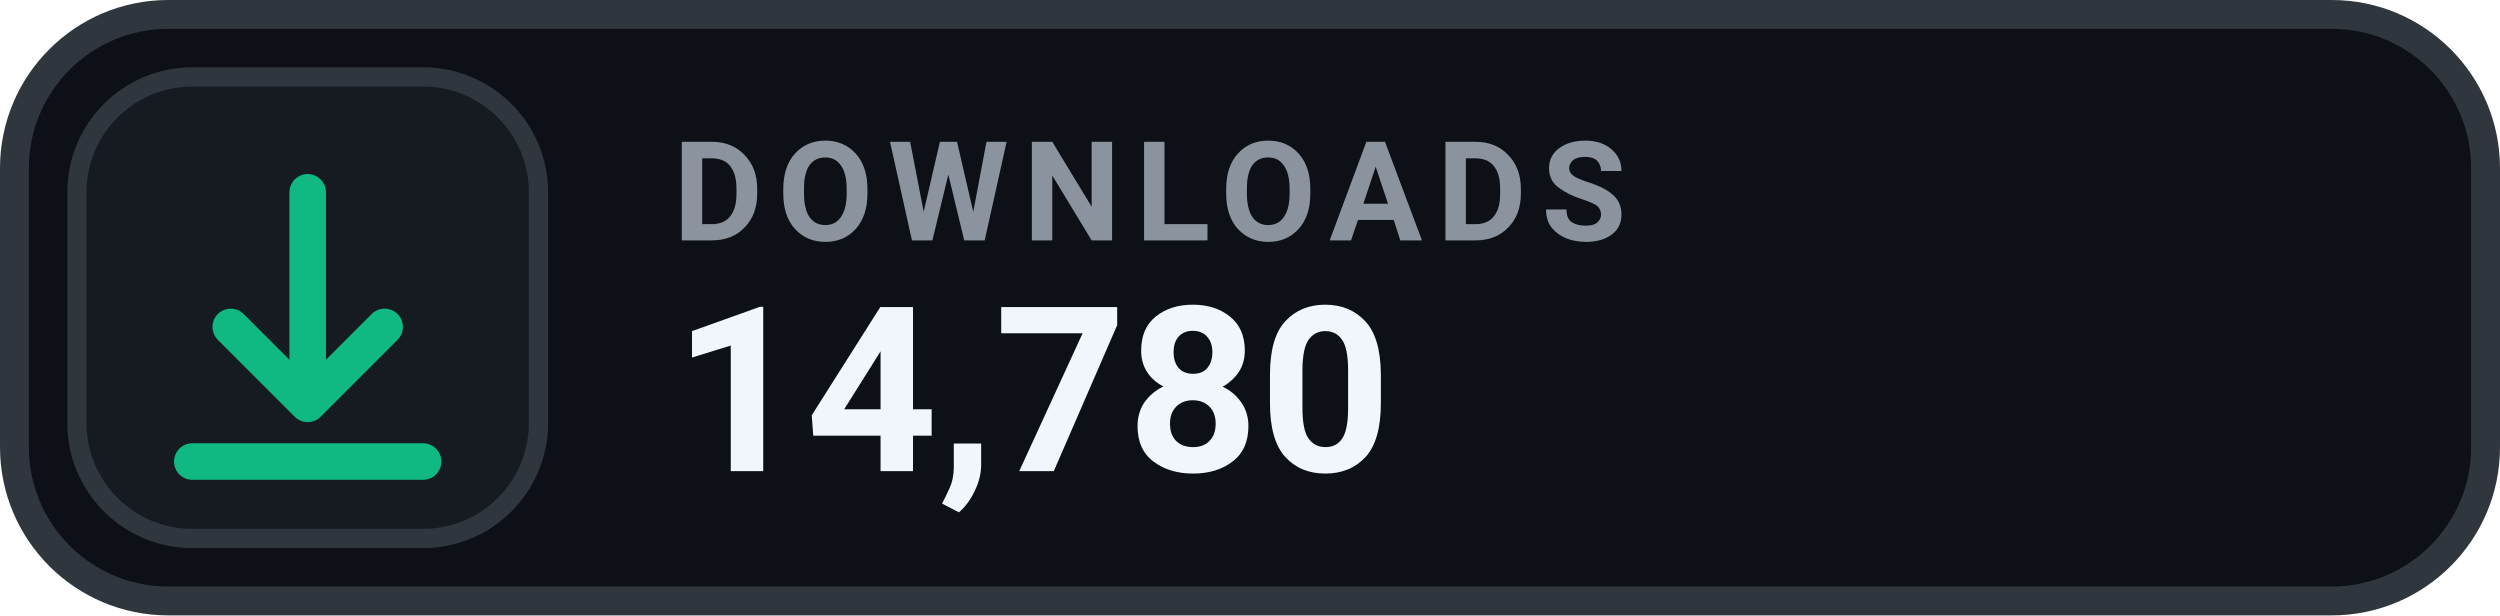
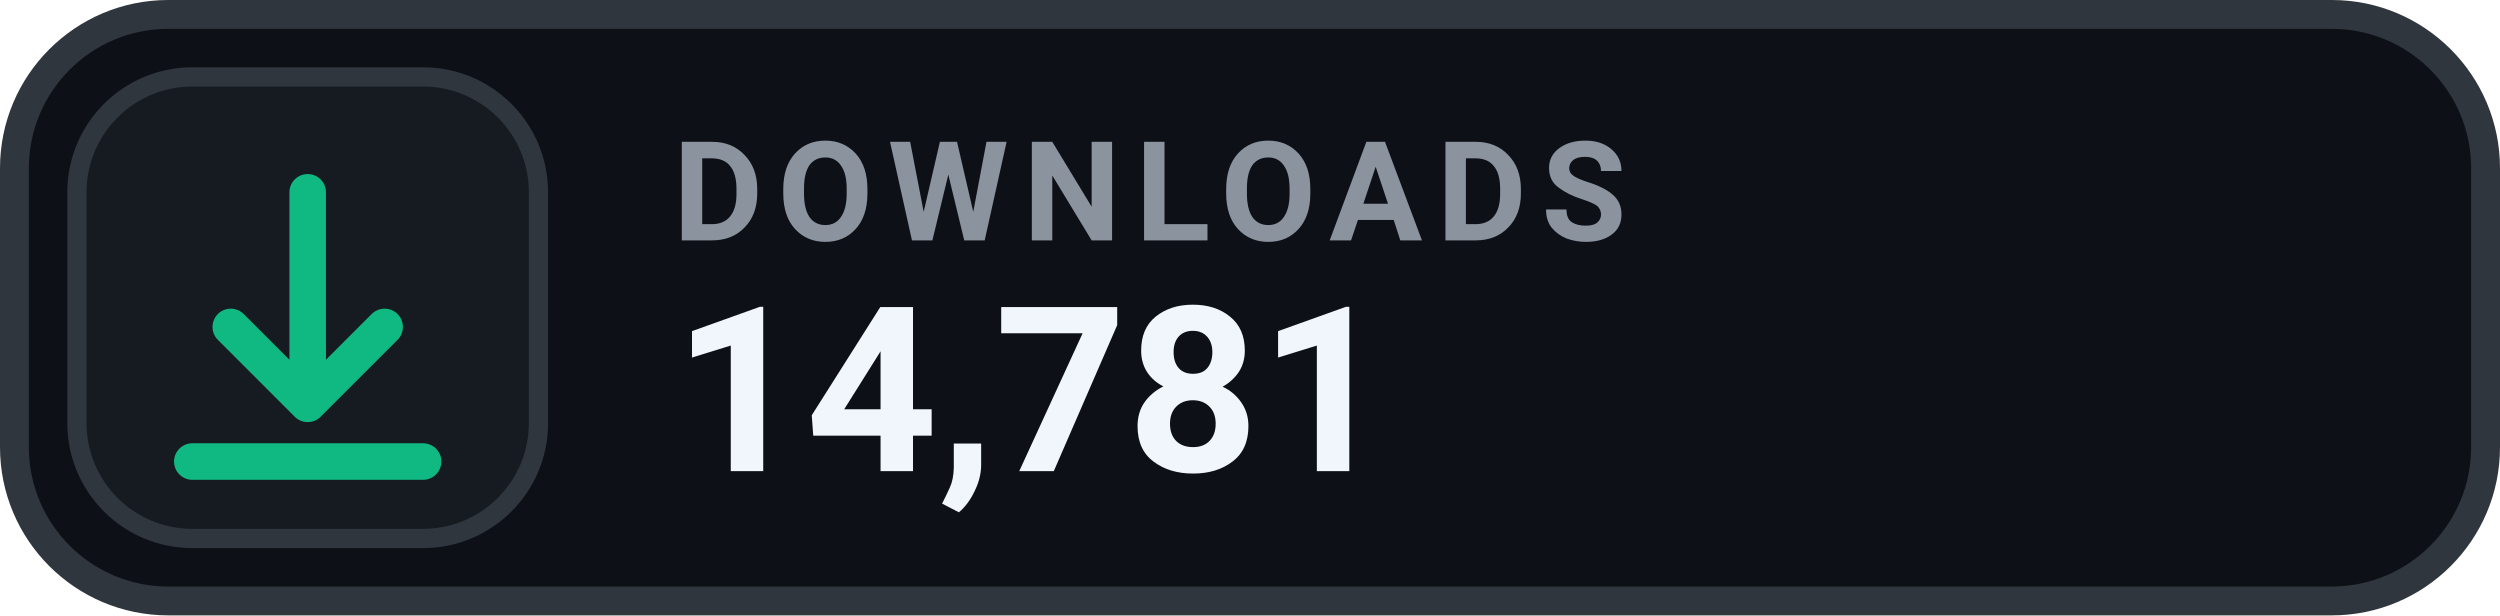
- <svg xmlns="http://www.w3.org/2000/svg" width="130" height="32" viewBox="0 0 130 32" role="img" aria-label="DOWNLOADS 14,780">
+ <svg xmlns="http://www.w3.org/2000/svg" width="130" height="32" viewBox="0 0 130 32" role="img" aria-label="DOWNLOADS 14,781">
  <rect x=".75" y=".75" width="128.5" height="30.5" rx="8" fill="#0D1117" stroke="#30363D" stroke-width="1.5" />
  <rect x="4" y="4" width="24" height="24" rx="6" fill="#161B22" stroke="#30363D" stroke-width="1" />
  <g transform="translate(16 16)" style="color:#10B981;">
    <path d="M0 -6 v11 m0 0 l4 -4 m-4 4 l-4 -4 M-6 8 h12" fill="none" stroke="currentColor" stroke-width="1.9" stroke-linecap="round" stroke-linejoin="round" />
  </g>
  <text x="35" y="12.5" fill="#8B949E" font-family="-apple-system,BlinkMacSystemFont,'Segoe UI',Roboto,Helvetica,Arial,sans-serif" font-size="7.2" font-weight="700" letter-spacing=".75">DOWNLOADS</text>
-   <text x="35" y="24.5" fill="#F0F6FC" font-family="-apple-system,BlinkMacSystemFont,'Segoe UI',Roboto,Helvetica,Arial,sans-serif" font-size="12" font-weight="700">14,780</text>
+   <text x="35" y="24.5" fill="#F0F6FC" font-family="-apple-system,BlinkMacSystemFont,'Segoe UI',Roboto,Helvetica,Arial,sans-serif" font-size="12" font-weight="700">14,781</text>
</svg>
